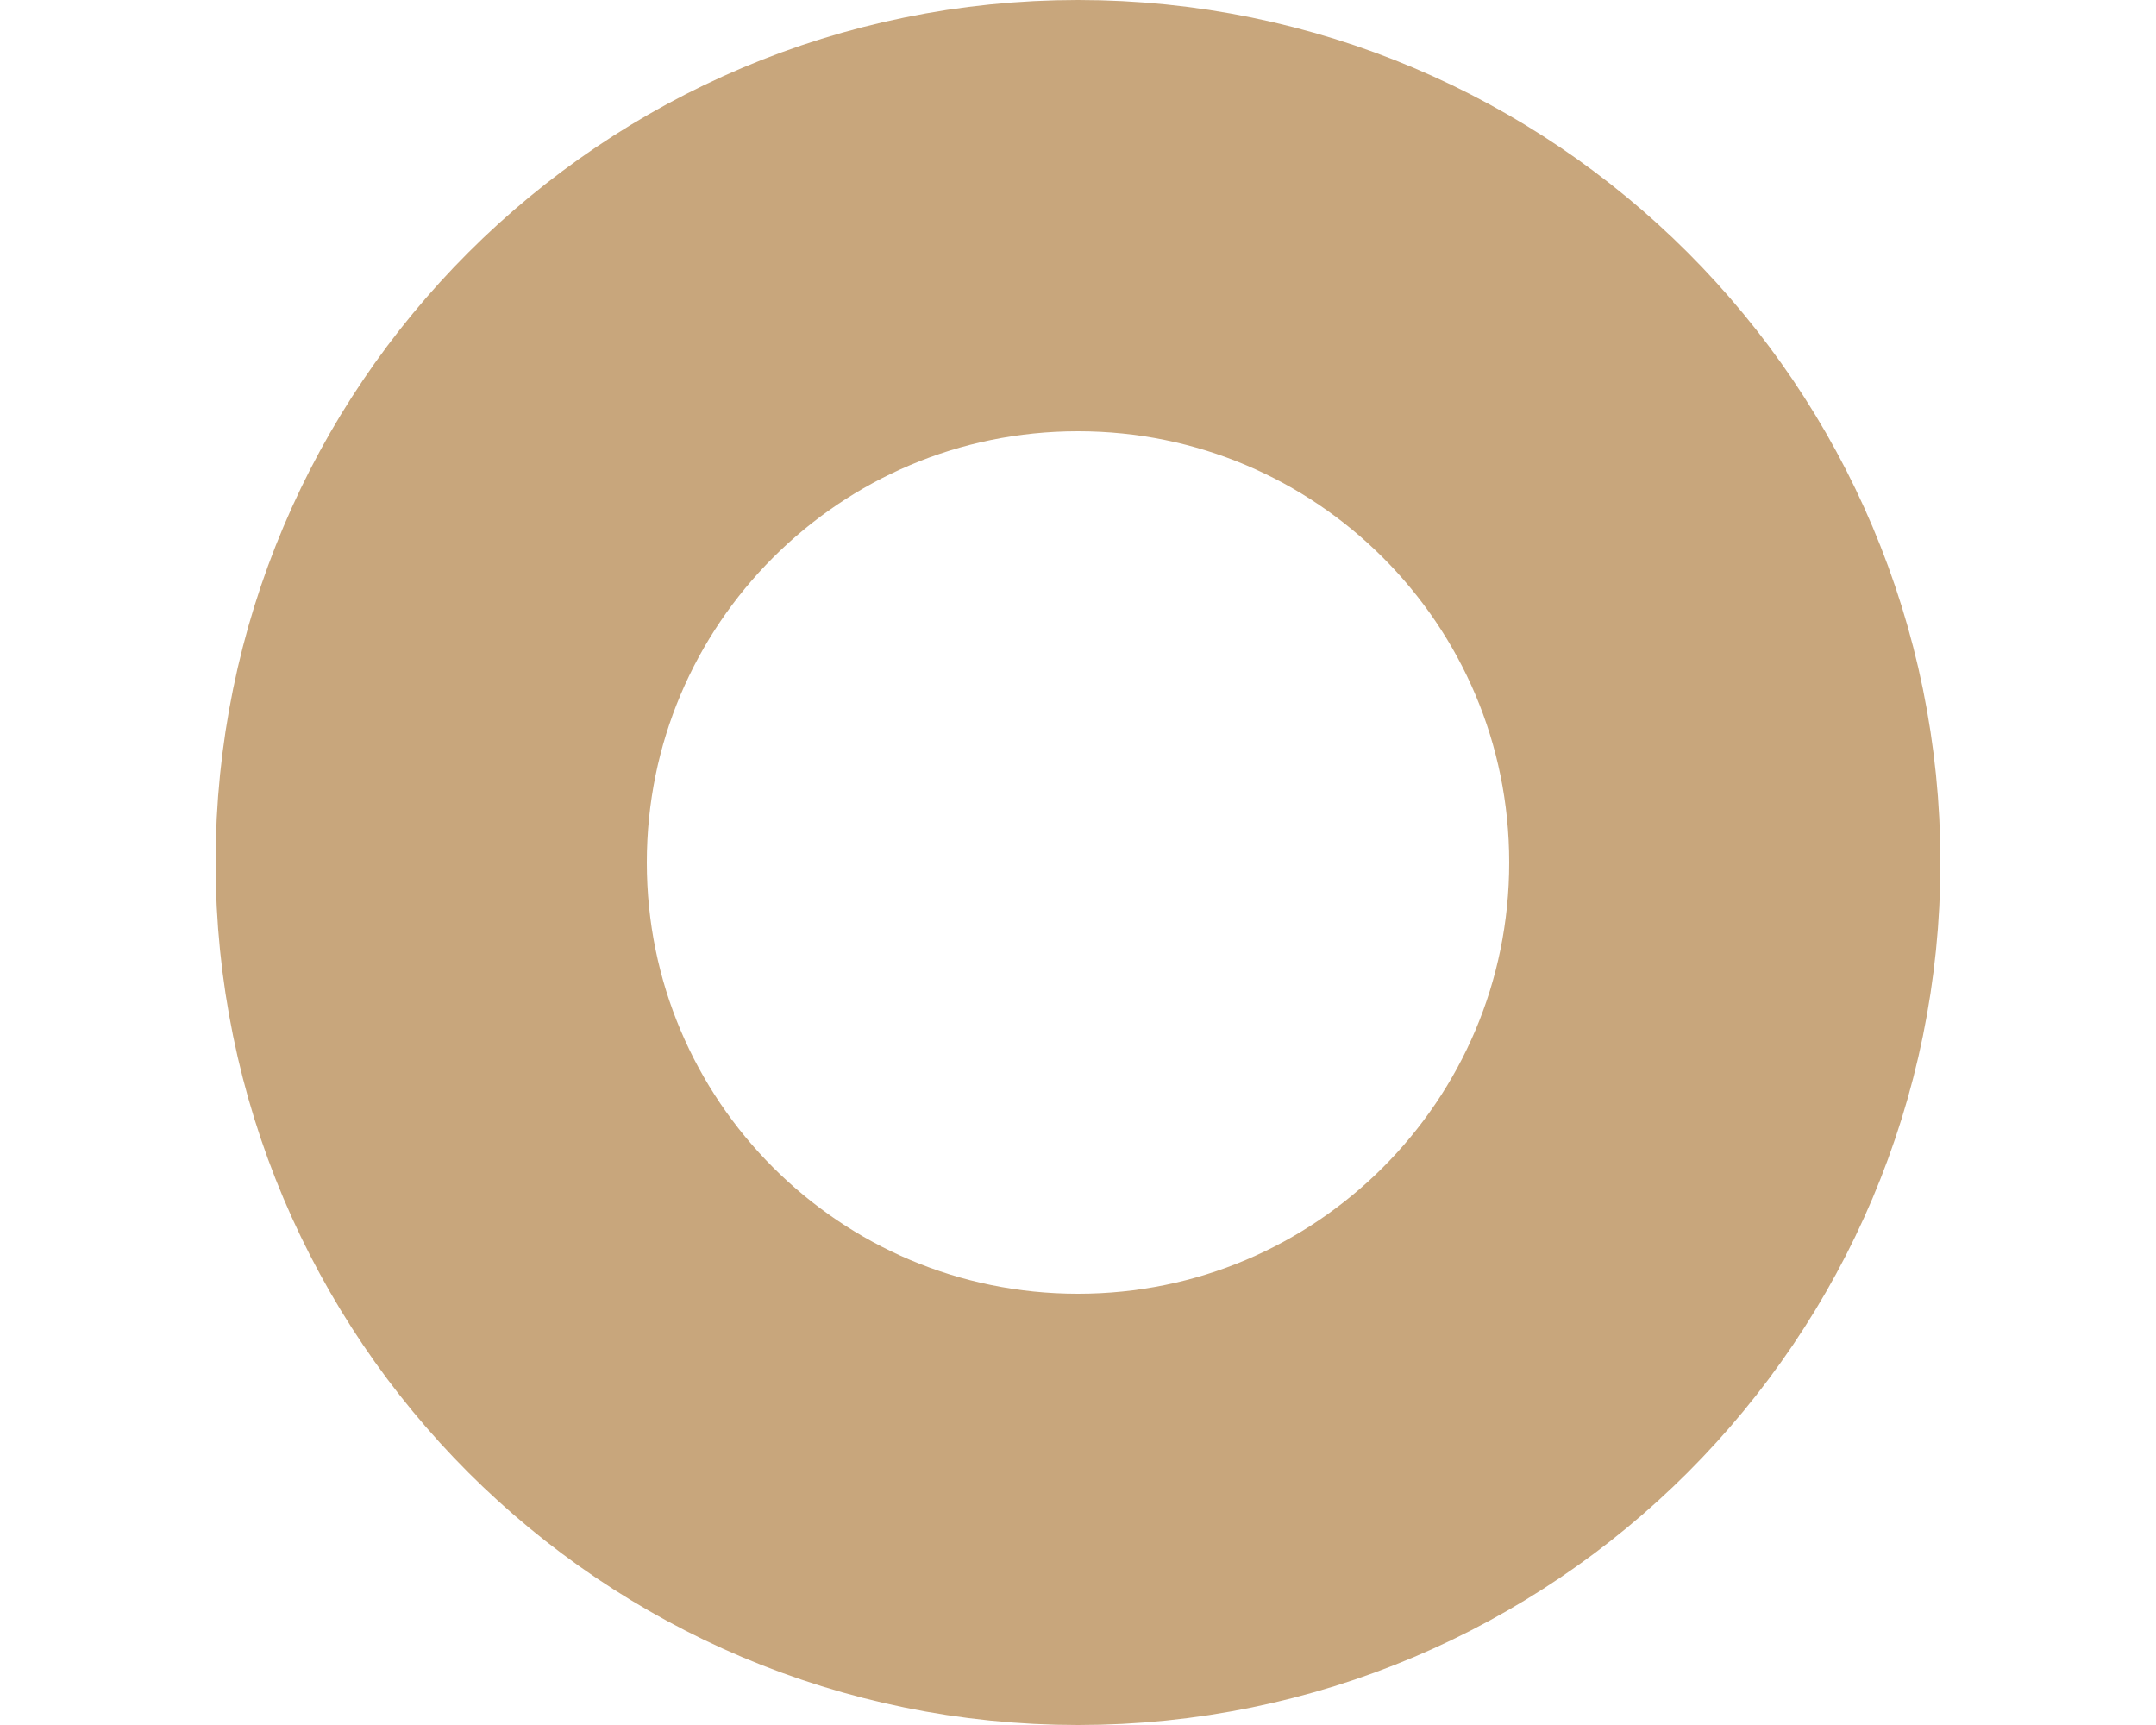
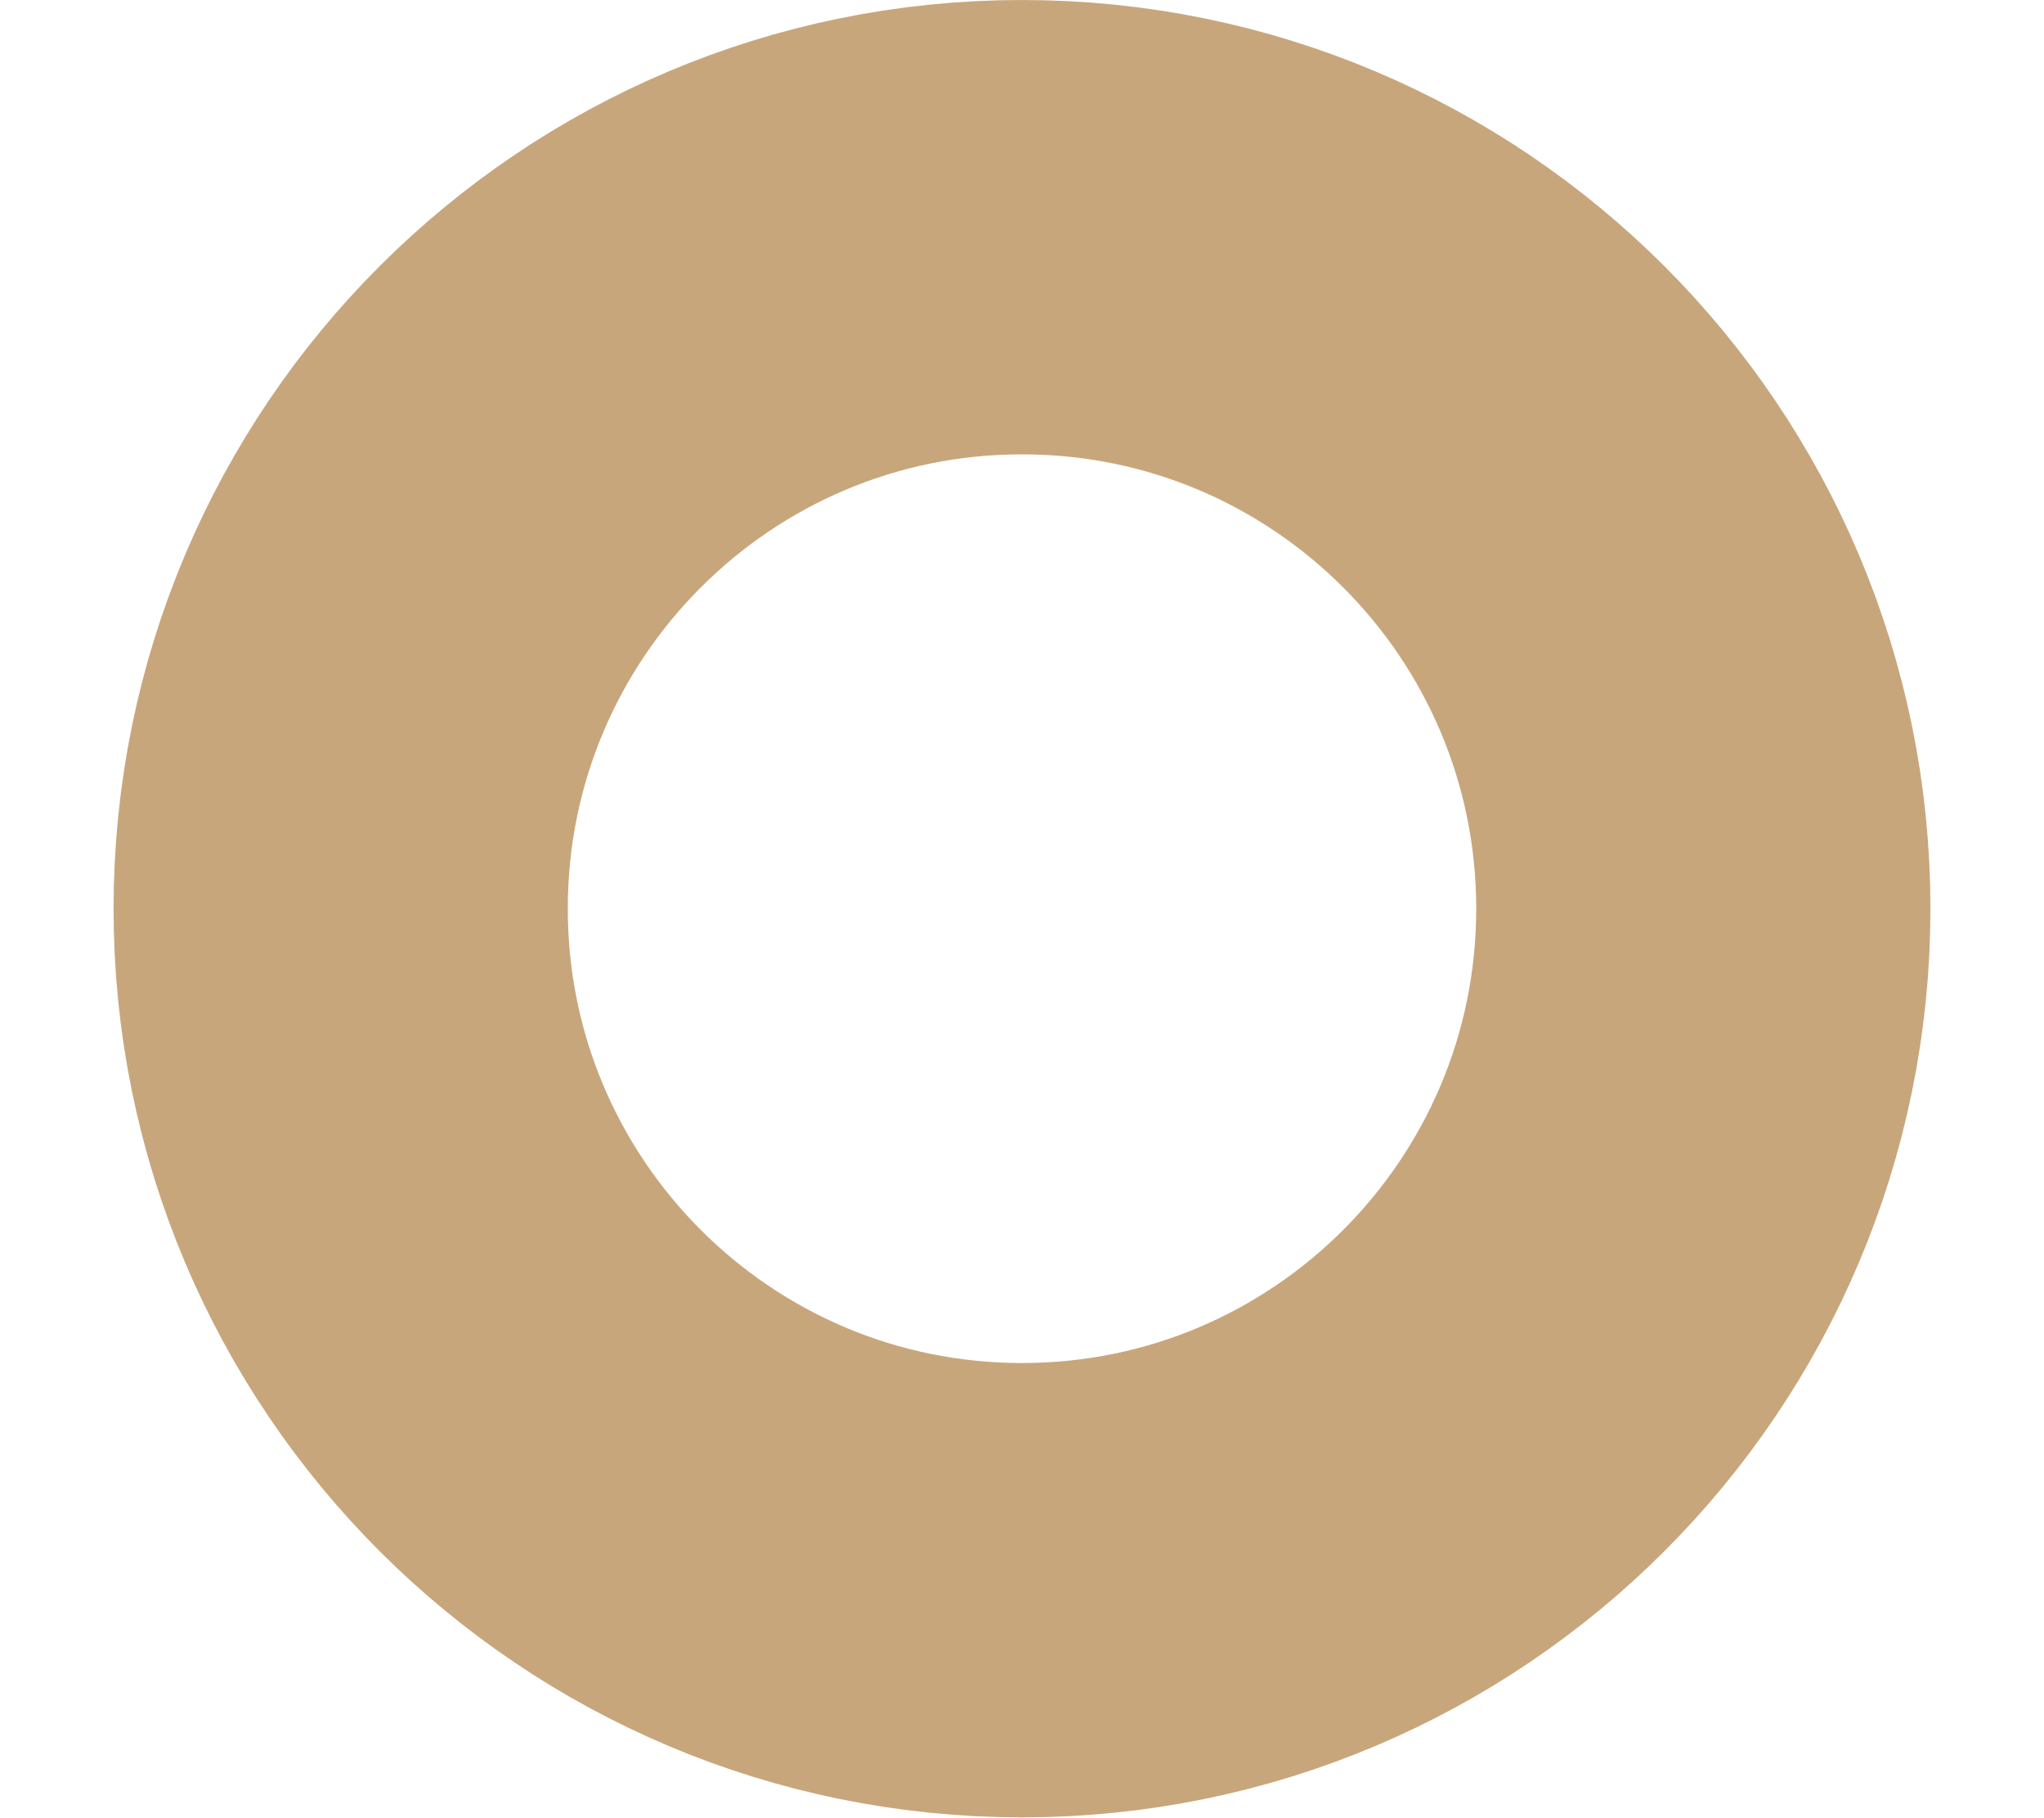
- <svg xmlns="http://www.w3.org/2000/svg" width="5" height="4" viewBox="0 0 5 4" fill="none">
-   <circle cx="2.5" cy="2" r="1.5" stroke="#C8A67C" />
+ <svg xmlns="http://www.w3.org/2000/svg" width="9" height="8" viewBox="0 0 9 8" fill="none">
+   <circle cx="4.5" cy="4" r="3" stroke="#C8A67C" stroke-width="2" />
</svg>
